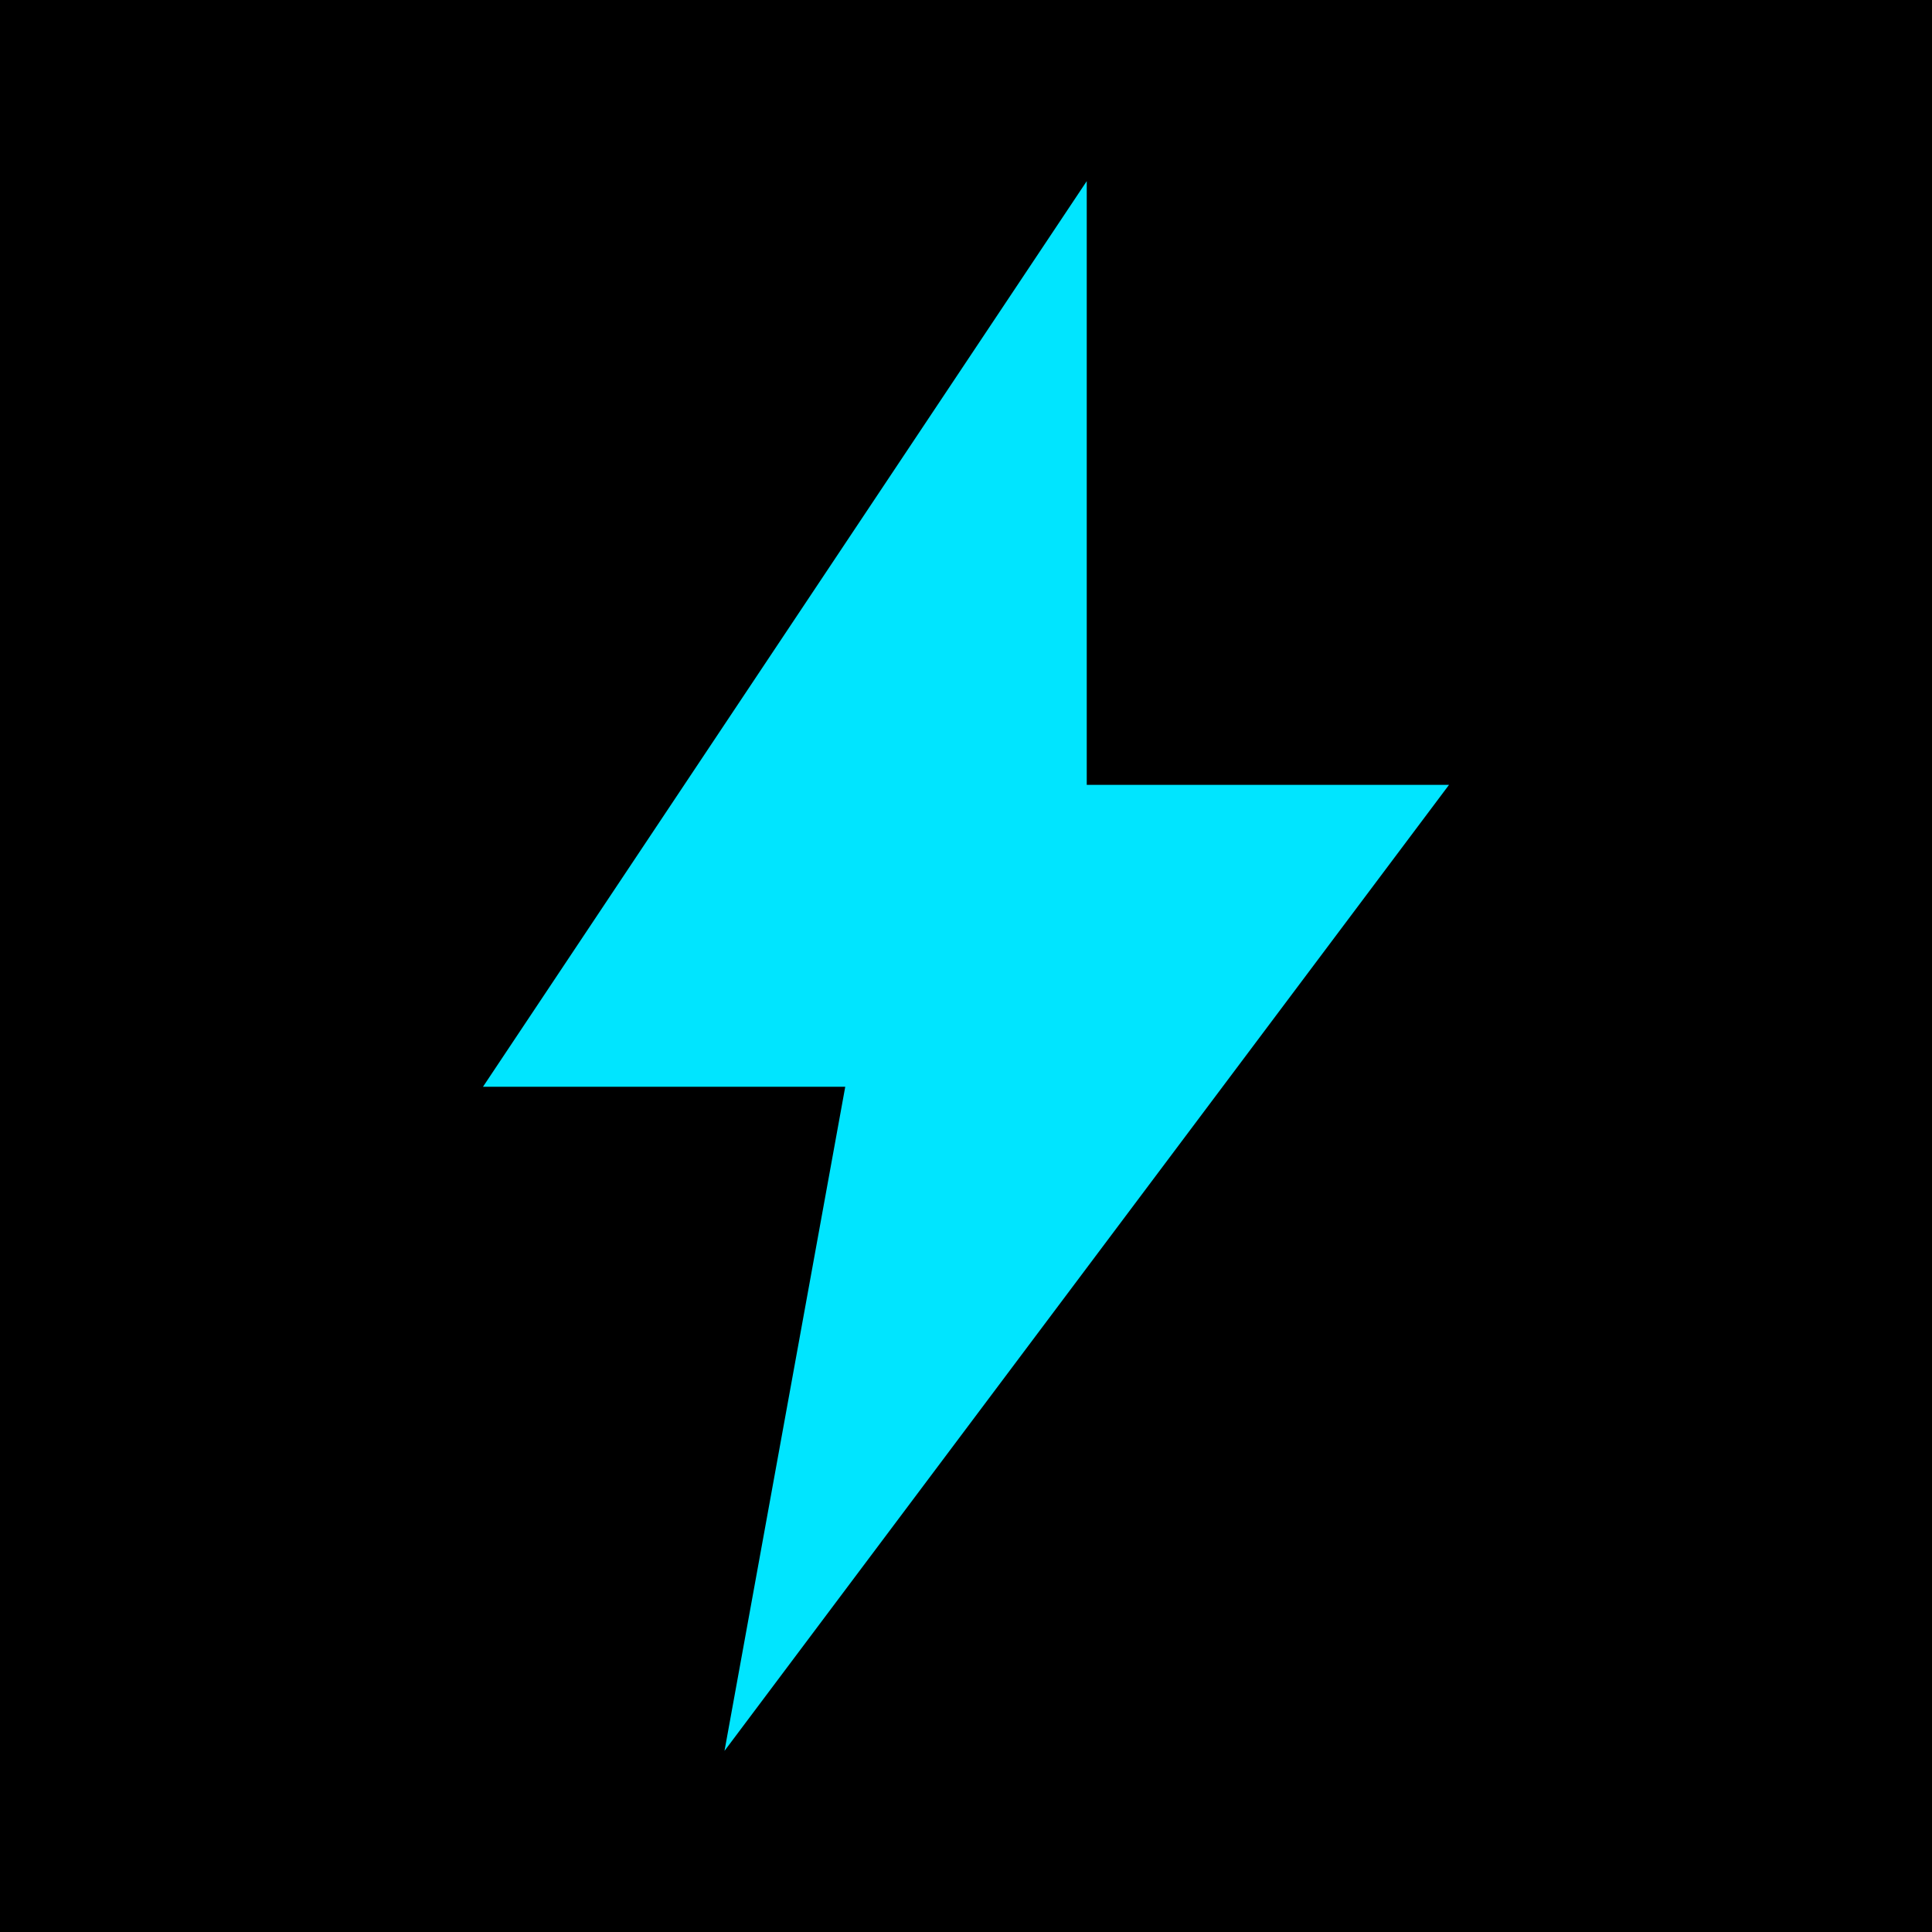
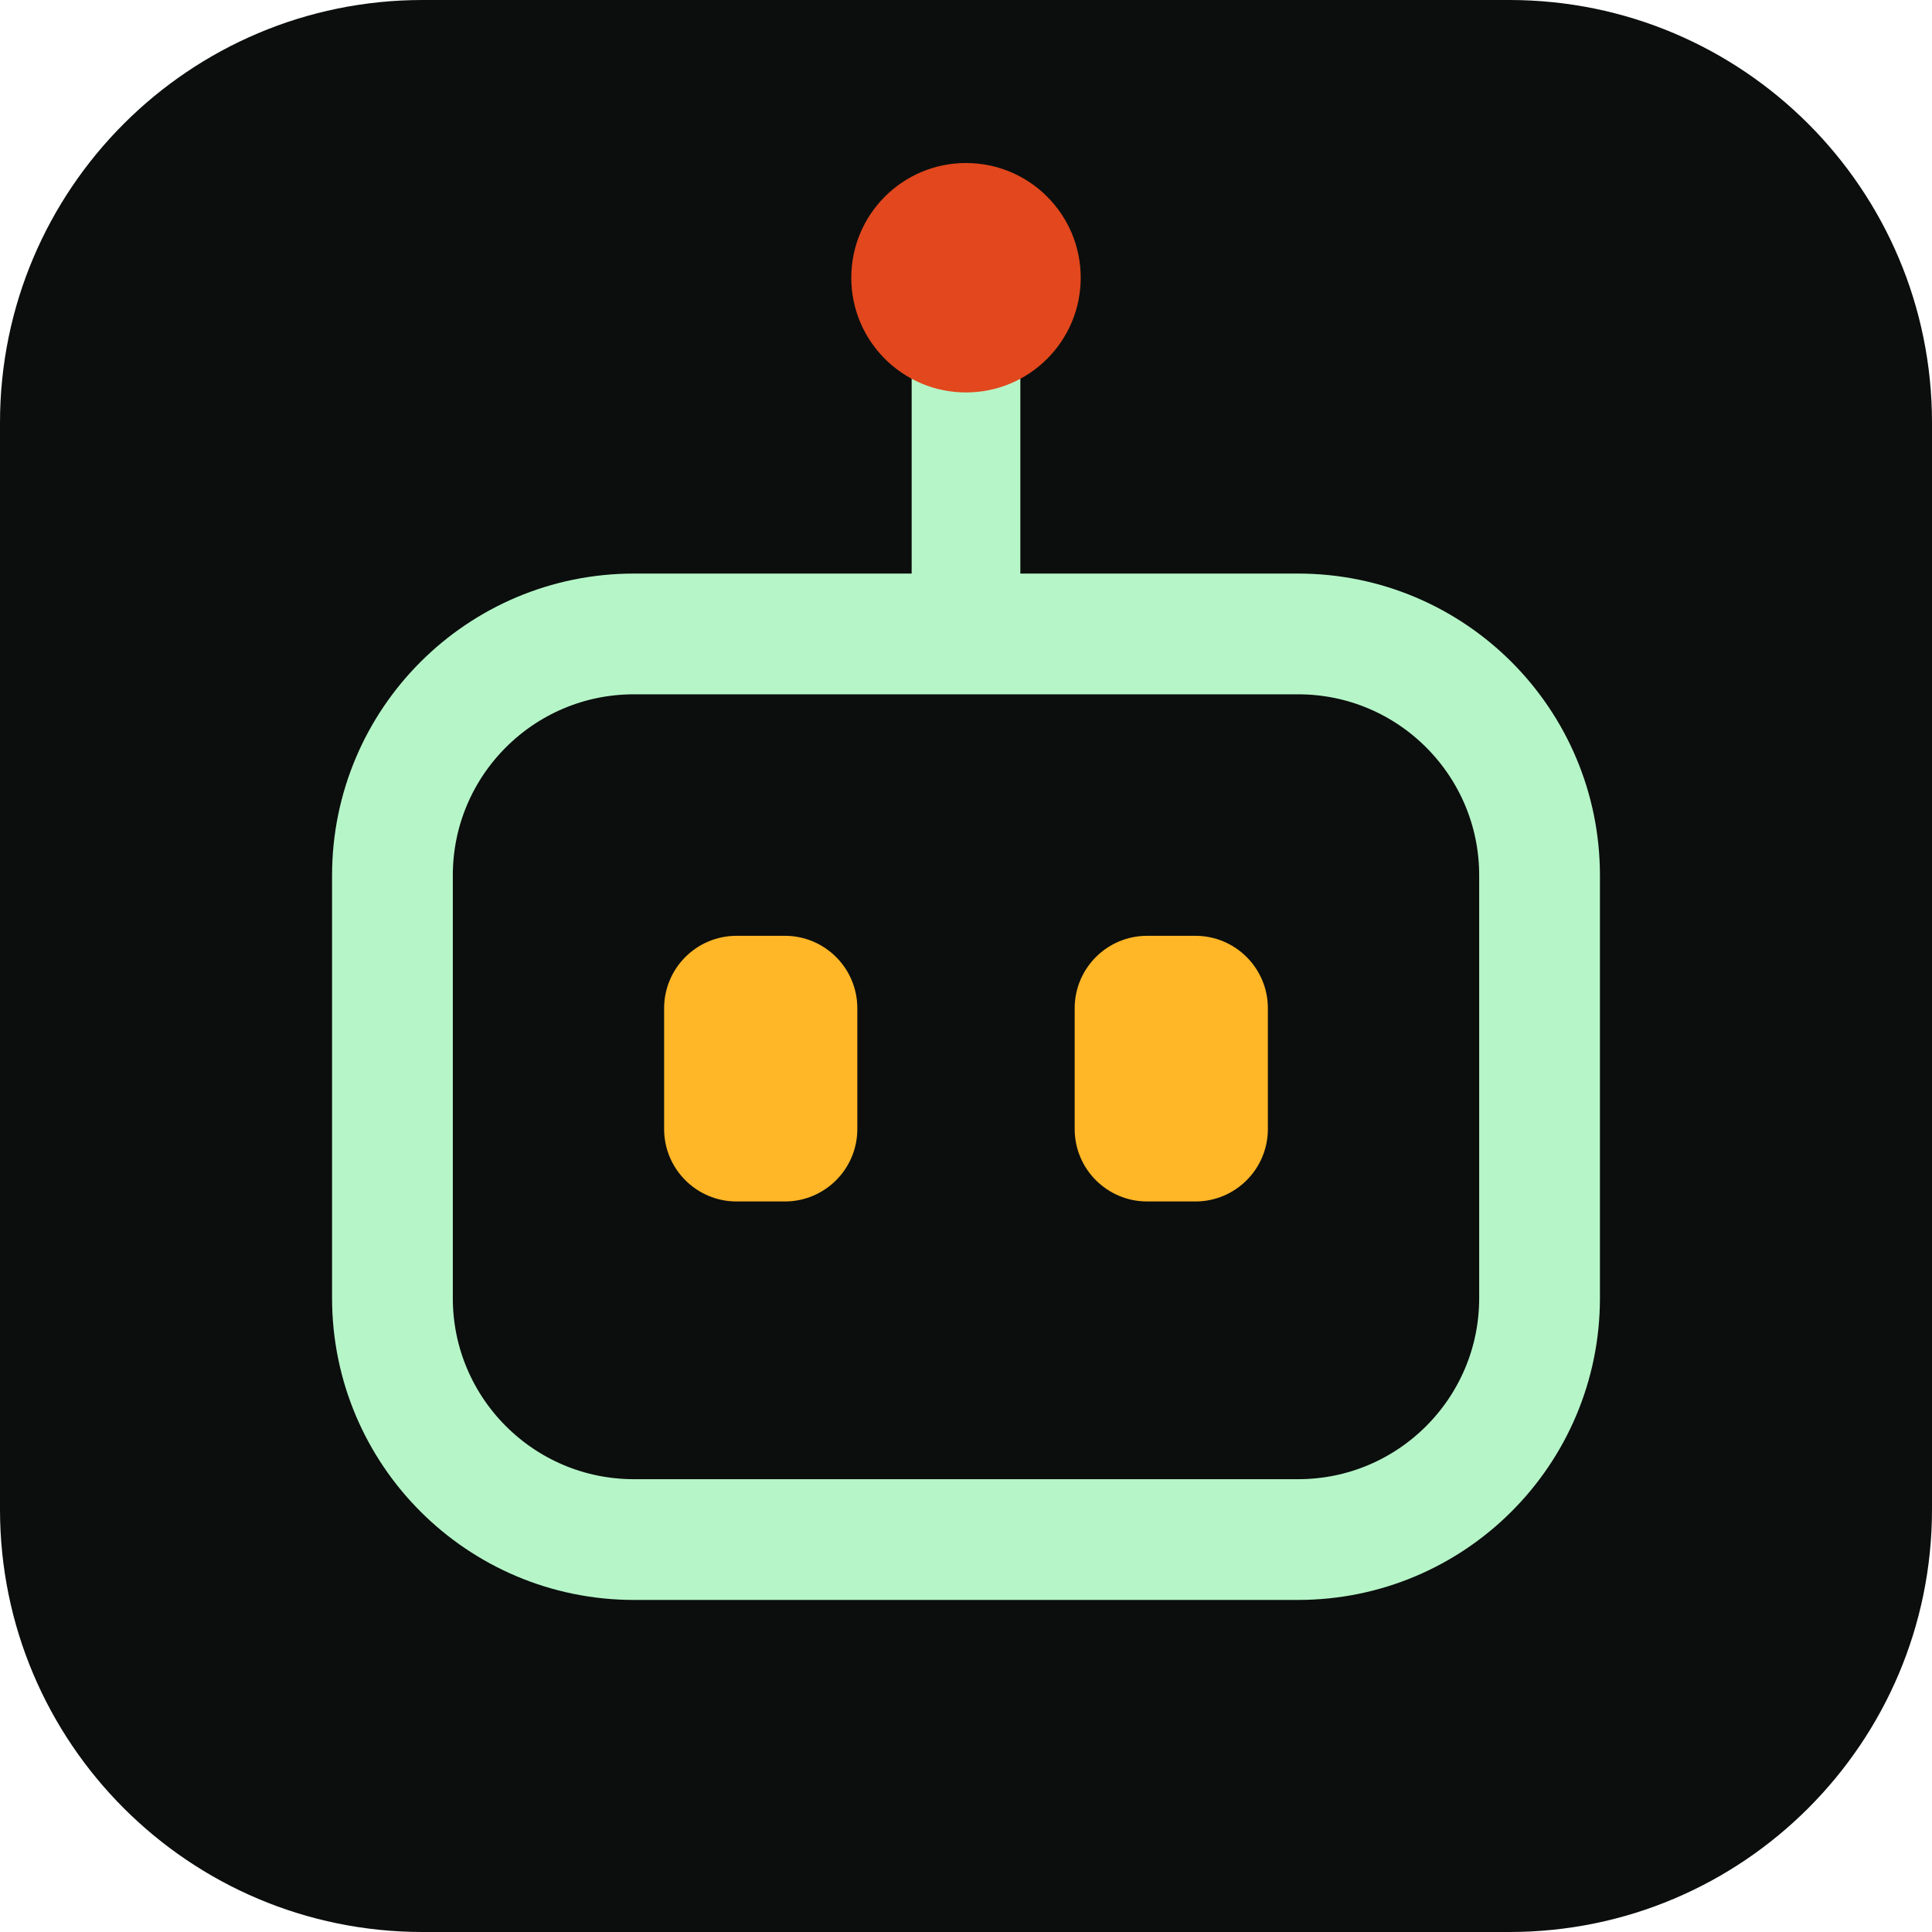
<svg xmlns="http://www.w3.org/2000/svg" viewBox="0 0 32 32">
-   <rect width="32" height="32" fill="#000" />
-   <path d="M18 3 L8 18 h6 l-2 11 L24 13 h-6 z" fill="#00e5ff" />
+   <rect width="32" height="32" rx="7" fill="#0b0e0d" />
+   <path d="M16 5.5v4" stroke="#b6f5c8" stroke-width="1.8" stroke-linecap="round" />
+   <circle cx="16" cy="4.6" r="1.9" fill="#e2471d" />
+   <rect x="6.5" y="10.5" width="19" height="15" rx="4" fill="none" stroke="#b6f5c8" stroke-width="2" />
+   <rect x="11" y="15.5" width="3.2" height="4.4" rx="1.2" fill="#ffb627" />
+   <rect x="17.8" y="15.5" width="3.2" height="4.4" rx="1.2" fill="#ffb627" />
</svg>
